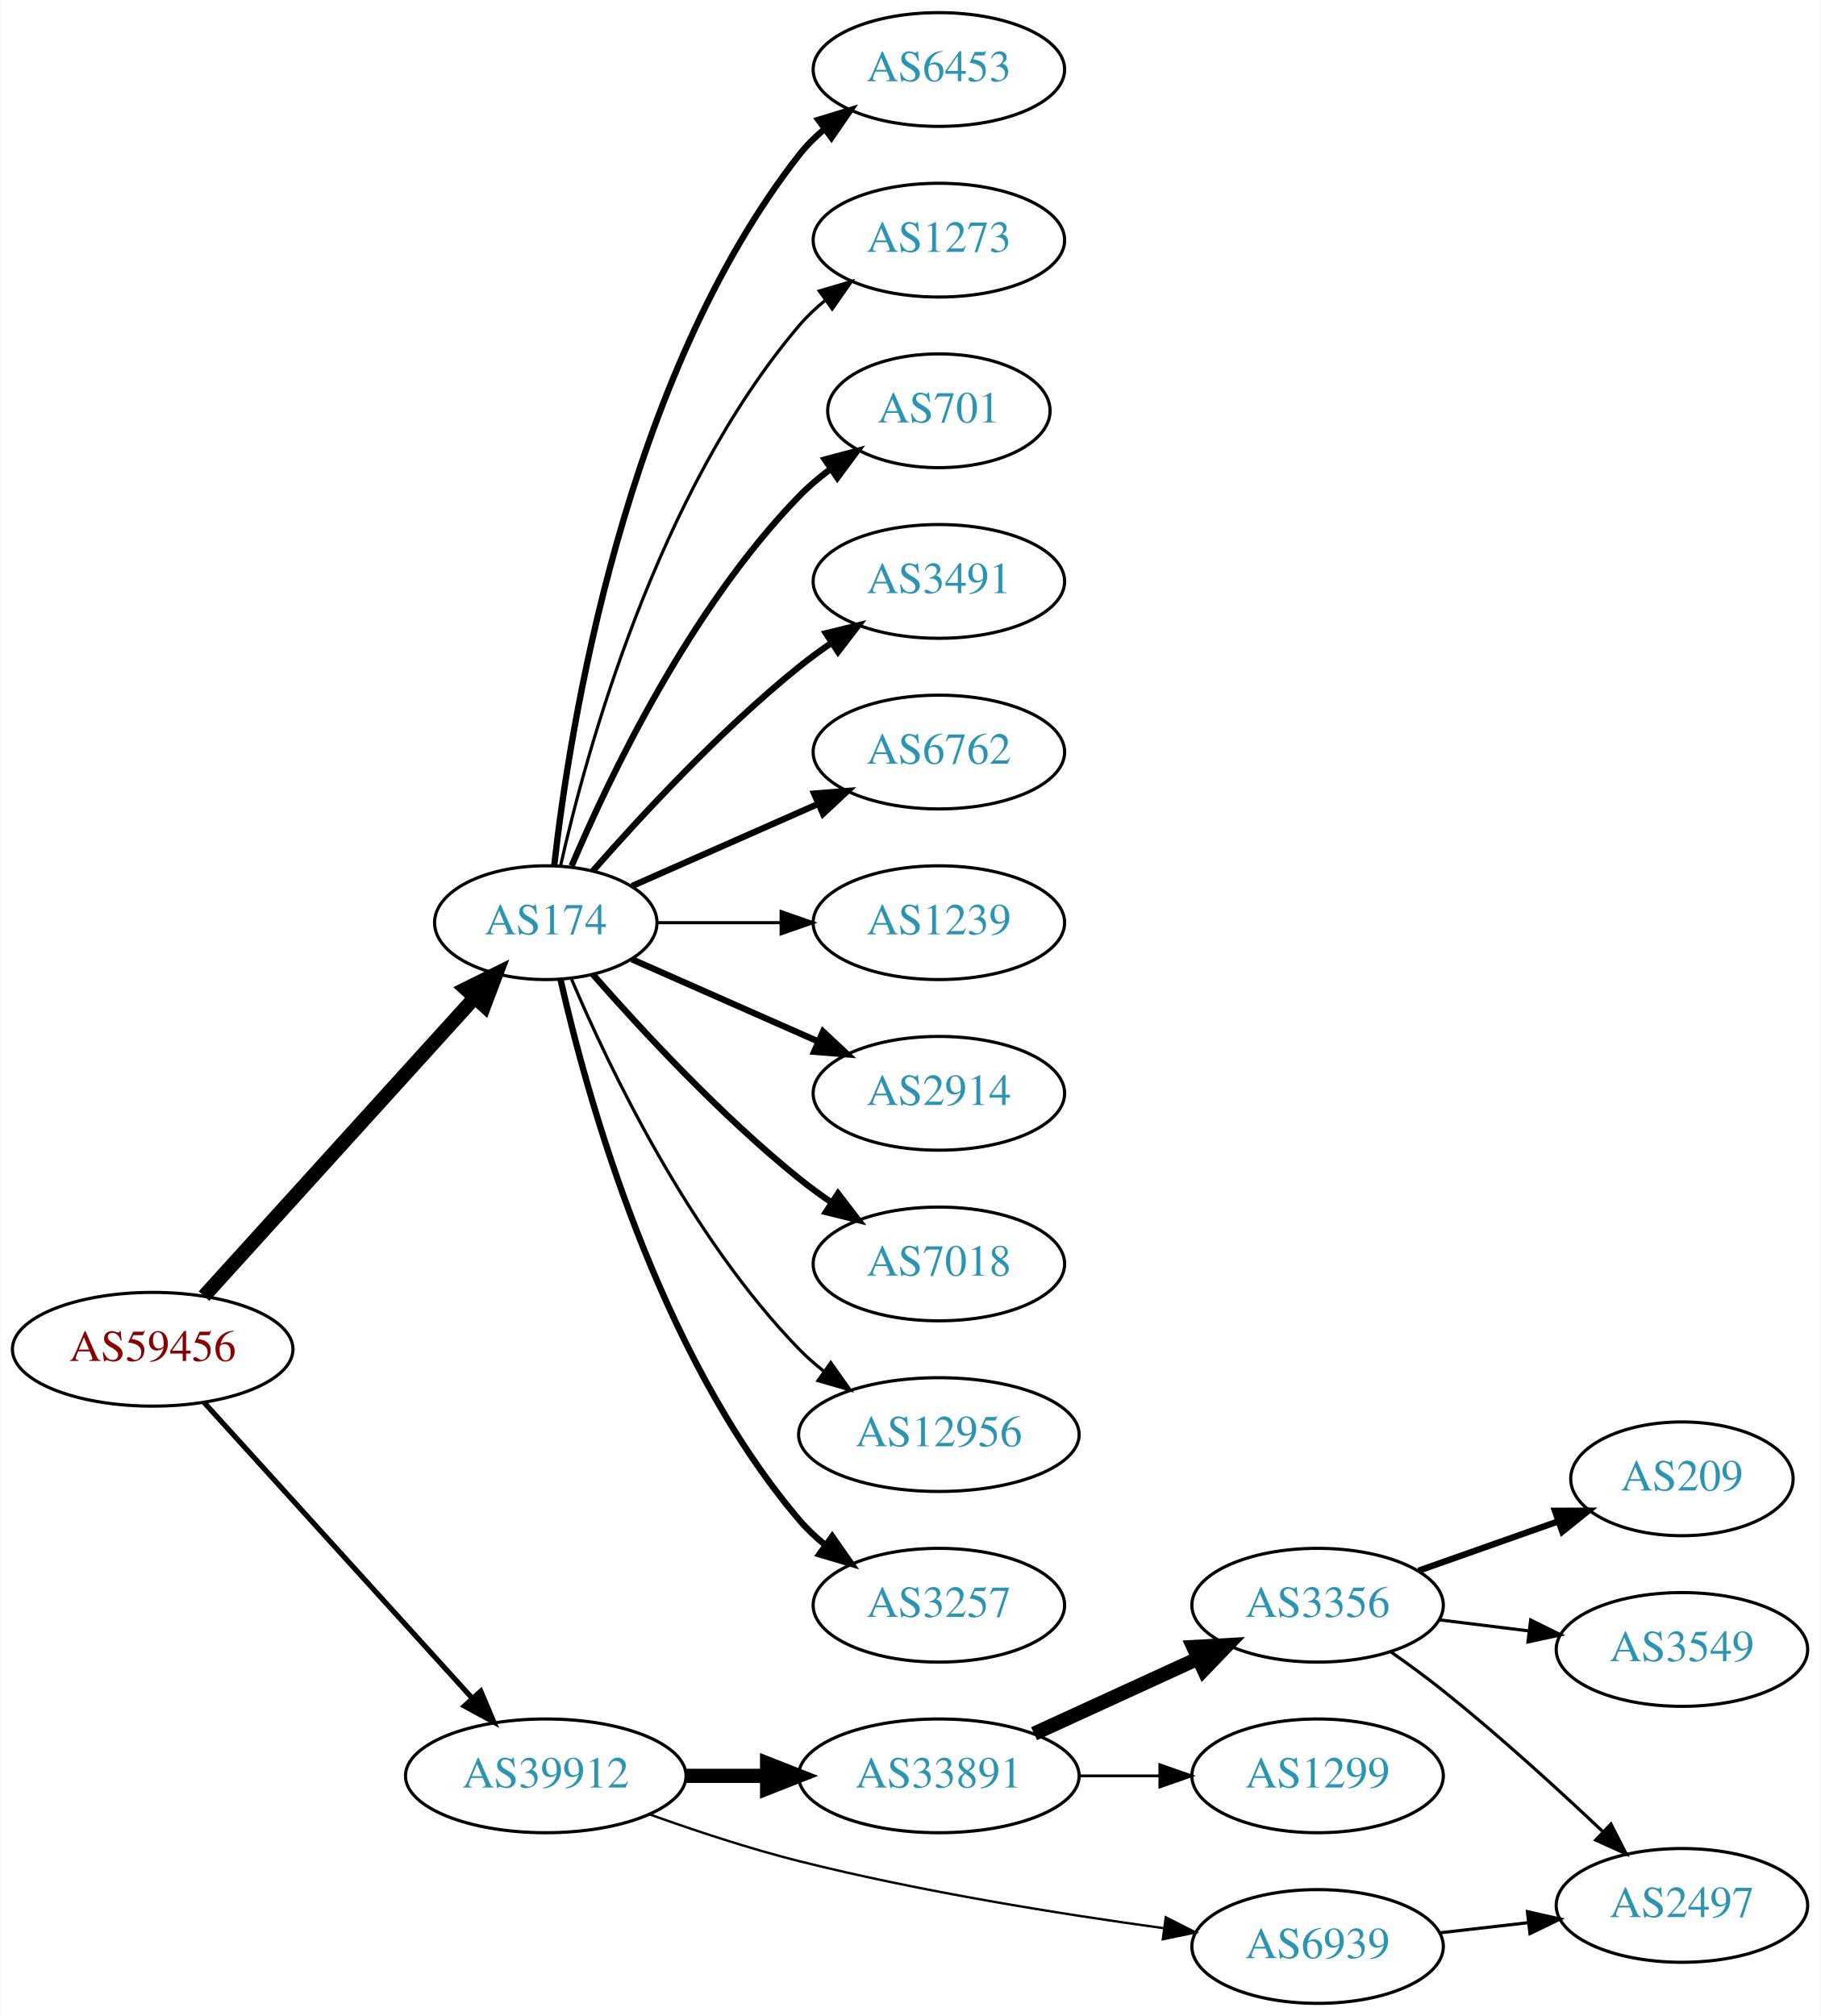
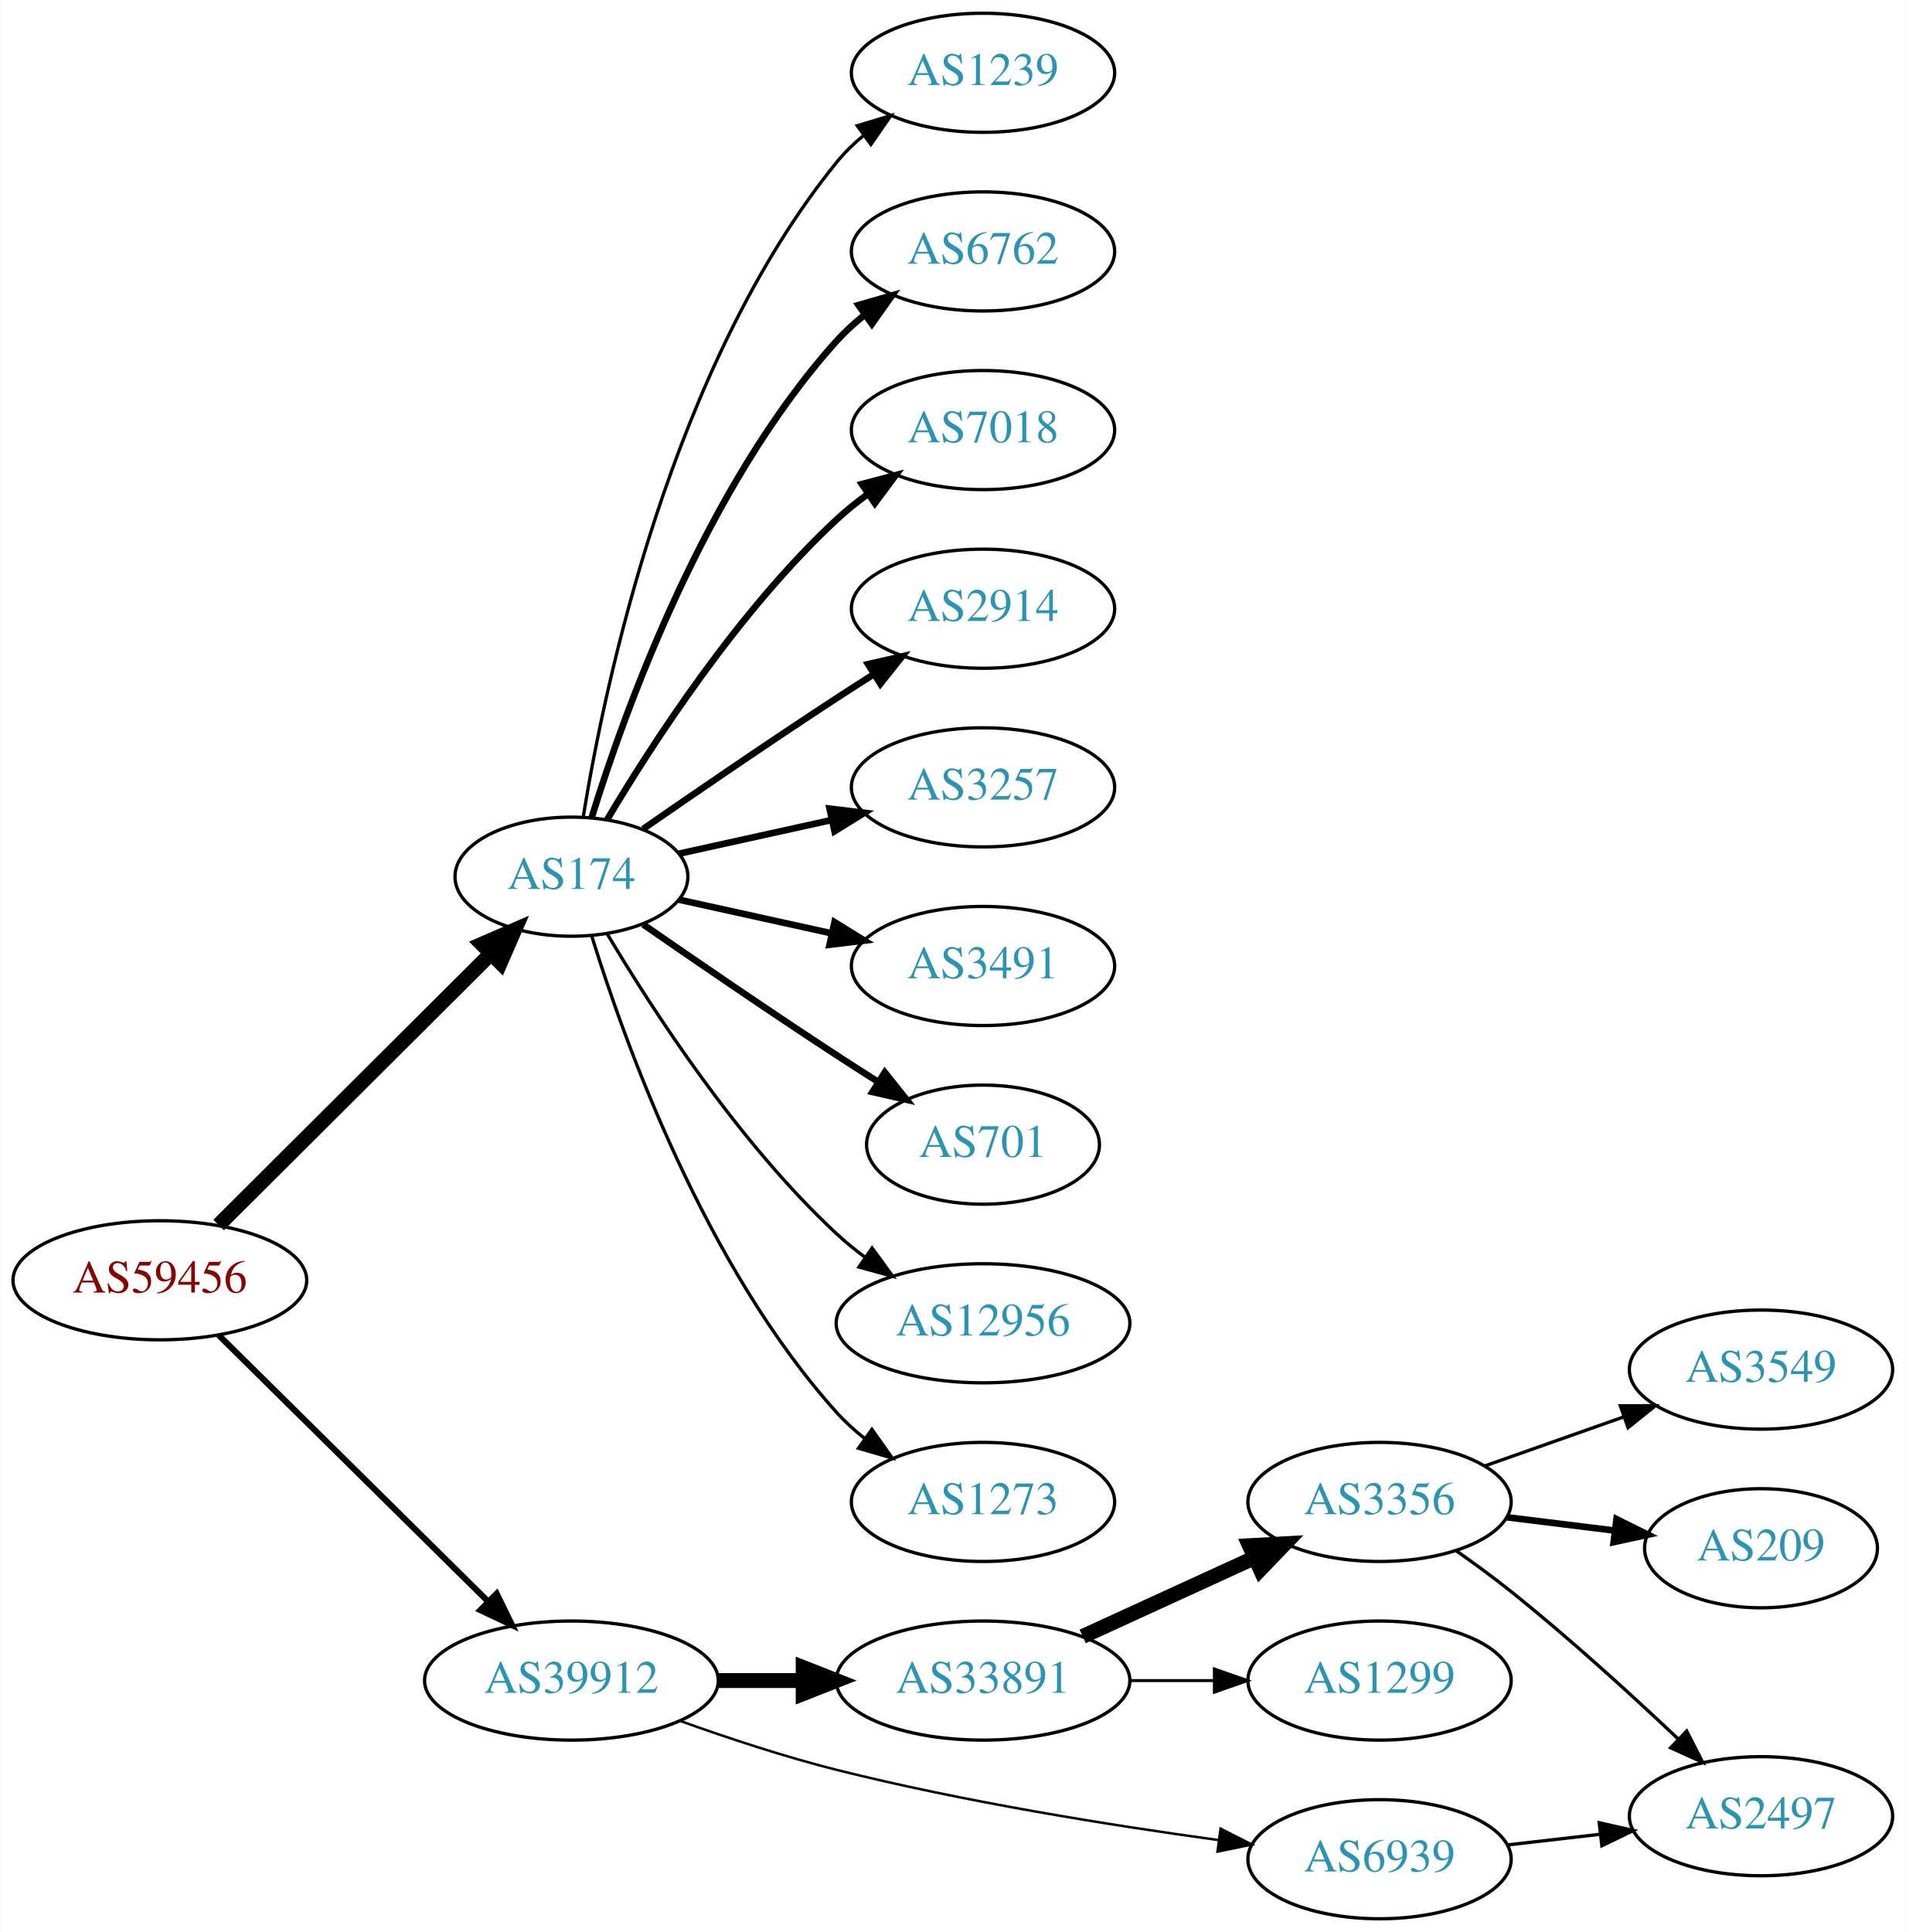
- <svg xmlns="http://www.w3.org/2000/svg" xmlns:xlink="http://www.w3.org/1999/xlink" width="576pt" height="638pt" viewBox="0.00 0.00 575.76 638.00">
-   <g id="graph0" class="graph" transform="scale(1 1) rotate(0) translate(4 634)">
-     <polygon fill="white" stroke="none" points="-4,4 -4,-634 571.762,-634 571.762,4 -4,4" />
+ <svg xmlns="http://www.w3.org/2000/svg" xmlns:xlink="http://www.w3.org/1999/xlink" width="576pt" height="584pt" viewBox="0.00 0.00 575.76 584.00">
+   <g id="graph0" class="graph" transform="scale(1 1) rotate(0) translate(4 580)">
+     <polygon fill="white" stroke="none" points="-4,4 -4,-580 571.762,-580 571.762,4 -4,4" />
    <g id="node1" class="node">
      <g id="a_node1">
        <a xlink:href="/asn/59456" xlink:title="AS59456 ~ Cloud-Brokers IT-Services GmbH [AT]">
-           <ellipse fill="#ffffff" stroke="black" cx="44.196" cy="-207" rx="44.393" ry="18" />
-           <text text-anchor="middle" x="44.196" y="-203.3" font-family="Times,serif" font-size="14.00" fill="#880000">AS59456</text>
+           <ellipse fill="#ffffff" stroke="black" cx="44.196" cy="-193" rx="44.393" ry="18" />
+           <text text-anchor="middle" x="44.196" y="-189.3" font-family="Times,serif" font-size="14.00" fill="#880000">AS59456</text>
        </a>
      </g>
    </g>
    <g id="node2" class="node">
      <g id="a_node2">
        <a xlink:href="/asn/174" xlink:title="AS174 ~ Cogent Communications [US]">
-           <ellipse fill="#ffffff" stroke="black" cx="168.588" cy="-342" rx="35.194" ry="18" />
-           <text text-anchor="middle" x="168.588" y="-338.3" font-family="Times,serif" font-size="14.00" fill="#2c94b3">AS174</text>
+           <ellipse fill="#ffffff" stroke="black" cx="168.588" cy="-315" rx="35.194" ry="18" />
+           <text text-anchor="middle" x="168.588" y="-311.3" font-family="Times,serif" font-size="14.00" fill="#2c94b3">AS174</text>
        </a>
      </g>
    </g>
    <g id="edge1" class="edge">
-       <path fill="none" stroke="black" stroke-width="4.5" d="M60.45,-223.825C82.029,-247.628 121.571,-291.242 146.111,-318.31" />
-       <polygon fill="black" stroke="black" stroke-width="4.5" points="143.274,-321.043 152.908,-325.807 149.108,-315.754 143.274,-321.043" />
+       <path fill="none" stroke="black" stroke-width="4.5" d="M61.958,-209.708C83.225,-230.907 120.026,-267.59 144.089,-291.576" />
+       <polygon fill="black" stroke="black" stroke-width="4.5" points="141.556,-294.611 151.418,-298.882 147.116,-289.034 141.556,-294.611" />
    </g>
    <g id="node3" class="node">
      <g id="a_node3">
        <a xlink:href="/asn/39912" xlink:title="AS39912 ~ oja.at GmbH [AT]">
          <ellipse fill="#ffffff" stroke="black" cx="168.588" cy="-72" rx="44.393" ry="18" />
          <text text-anchor="middle" x="168.588" y="-68.3" font-family="Times,serif" font-size="14.00" fill="#2c94b3">AS39912</text>
        </a>
      </g>
    </g>
    <g id="edge2" class="edge">
-       <path fill="none" stroke="black" stroke-width="1.658" d="M60.45,-190.175C81.796,-166.63 120.718,-123.698 145.31,-96.574" />
-       <polygon fill="black" stroke="black" stroke-width="1.658" points="148.019,-98.796 152.142,-89.037 142.833,-94.095 148.019,-98.796" />
+       <path fill="none" stroke="black" stroke-width="1.853" d="M61.958,-176.429C82.989,-155.637 119.21,-119.828 143.282,-96.029" />
+       <polygon fill="black" stroke="black" stroke-width="1.853" points="145.986,-98.278 150.636,-88.759 141.064,-93.3 145.986,-98.278" />
    </g>
    <g id="node4" class="node">
      <g id="a_node4">
-         <a xlink:href="/asn/701" xlink:title="AS701 ~ UUNET [US]">
-           <ellipse fill="#ffffff" stroke="black" cx="292.98" cy="-504" rx="35.194" ry="18" />
-           <text text-anchor="middle" x="292.98" y="-500.3" font-family="Times,serif" font-size="14.00" fill="#2c94b3">AS701</text>
+         <a xlink:href="/asn/1239" xlink:title="AS1239 ~ Sprint [US]">
+           <ellipse fill="#ffffff" stroke="black" cx="292.98" cy="-558" rx="39.794" ry="18" />
+           <text text-anchor="middle" x="292.98" y="-554.3" font-family="Times,serif" font-size="14.00" fill="#2c94b3">AS1239</text>
        </a>
      </g>
    </g>
    <g id="edge3" class="edge">
-       <path fill="none" stroke="black" stroke-width="2" d="M176.779,-359.975C188.546,-387.682 214.12,-441.348 248.784,-477 251.767,-480.067 255.164,-482.94 258.714,-485.581" />
-       <polygon fill="black" stroke="black" stroke-width="2" points="256.909,-488.586 267.148,-491.308 260.841,-482.795 256.909,-488.586" />
+       <path fill="none" stroke="black" d="M172.169,-333.178C178.624,-372.997 198.695,-469.286 248.784,-531 251.153,-533.918 253.926,-536.612 256.903,-539.075" />
+       <polygon fill="black" stroke="black" points="254.978,-542.003 265.125,-545.052 259.094,-536.341 254.978,-542.003" />
    </g>
    <g id="node5" class="node">
      <g id="a_node5">
-         <a xlink:href="/asn/3491" xlink:title="AS3491 ~ PCCW Global, Inc. [US]">
-           <ellipse fill="#ffffff" stroke="black" cx="292.98" cy="-450" rx="39.794" ry="18" />
-           <text text-anchor="middle" x="292.98" y="-446.3" font-family="Times,serif" font-size="14.00" fill="#2c94b3">AS3491</text>
+         <a xlink:href="/asn/6762" xlink:title="AS6762 ~ TELECOM ITALIA SPARKLE S.p.A. [IT]">
+           <ellipse fill="#ffffff" stroke="black" cx="292.98" cy="-504" rx="39.794" ry="18" />
+           <text text-anchor="middle" x="292.98" y="-500.3" font-family="Times,serif" font-size="14.00" fill="#2c94b3">AS6762</text>
        </a>
      </g>
    </g>
    <g id="edge4" class="edge">
-       <path fill="none" stroke="black" stroke-width="2" d="M183.462,-358.345C198.532,-375.559 223.81,-402.901 248.784,-423 252.04,-425.62 255.565,-428.192 259.149,-430.646" />
-       <polygon fill="black" stroke="black" stroke-width="2" points="257.237,-433.577 267.522,-436.121 261.068,-427.719 257.237,-433.577" />
+       <path fill="none" stroke="black" stroke-width="2" d="M174.726,-332.94C184.629,-364.979 208.966,-432.812 248.784,-477 251.3,-479.792 254.172,-482.401 257.211,-484.812" />
+       <polygon fill="black" stroke="black" stroke-width="2" points="255.34,-487.776 265.519,-490.715 259.394,-482.07 255.34,-487.776" />
    </g>
    <g id="node6" class="node">
      <g id="a_node6">
-         <a xlink:href="/asn/6762" xlink:title="AS6762 ~ TELECOM ITALIA SPARKLE S.p.A. [IT]">
-           <ellipse fill="#ffffff" stroke="black" cx="292.98" cy="-396" rx="39.794" ry="18" />
-           <text text-anchor="middle" x="292.98" y="-392.3" font-family="Times,serif" font-size="14.00" fill="#2c94b3">AS6762</text>
+         <a xlink:href="/asn/7018" xlink:title="AS7018 ~ AT&amp;T Services, Inc. [US]">
+           <ellipse fill="#ffffff" stroke="black" cx="292.98" cy="-450" rx="39.794" ry="18" />
+           <text text-anchor="middle" x="292.98" y="-446.3" font-family="Times,serif" font-size="14.00" fill="#2c94b3">AS7018</text>
        </a>
      </g>
    </g>
    <g id="edge5" class="edge">
-       <path fill="none" stroke="black" stroke-width="2" d="M195.844,-353.584C213.03,-361.167 235.743,-371.188 254.777,-379.586" />
-       <polygon fill="black" stroke="black" stroke-width="2" points="253.503,-382.849 264.065,-383.684 256.329,-376.445 253.503,-382.849" />
+       <path fill="none" stroke="black" stroke-width="2" d="M179.401,-332.279C192.907,-355.011 218.967,-395.314 248.784,-423 251.691,-425.699 254.904,-428.28 258.228,-430.703" />
+       <polygon fill="black" stroke="black" stroke-width="2" points="256.363,-433.667 266.606,-436.375 260.287,-427.87 256.363,-433.667" />
    </g>
    <g id="node7" class="node">
      <g id="a_node7">
-         <a xlink:href="/asn/1239" xlink:title="AS1239 ~ Sprint [US]">
-           <ellipse fill="#ffffff" stroke="black" cx="292.98" cy="-342" rx="39.794" ry="18" />
-           <text text-anchor="middle" x="292.98" y="-338.3" font-family="Times,serif" font-size="14.00" fill="#2c94b3">AS1239</text>
+         <a xlink:href="/asn/2914" xlink:title="AS2914 ~ NTT America, Inc. [US]">
+           <ellipse fill="#ffffff" stroke="black" cx="292.98" cy="-396" rx="39.794" ry="18" />
+           <text text-anchor="middle" x="292.98" y="-392.3" font-family="Times,serif" font-size="14.00" fill="#2c94b3">AS2914</text>
        </a>
      </g>
    </g>
    <g id="edge6" class="edge">
-       <path fill="none" stroke="black" d="M204.007,-342C216.058,-342 229.834,-342 242.852,-342" />
-       <polygon fill="black" stroke="black" points="243.081,-345.5 253.081,-342 243.081,-338.5 243.081,-345.5" />
+       <path fill="none" stroke="black" stroke-width="2" d="M190.279,-329.44C206.17,-340.449 228.721,-355.897 248.784,-369 252.366,-371.339 256.137,-373.759 259.897,-376.144" />
+       <polygon fill="black" stroke="black" stroke-width="2" points="258.23,-379.231 268.558,-381.596 261.959,-373.307 258.23,-379.231" />
    </g>
    <g id="node8" class="node">
      <g id="a_node8">
-         <a xlink:href="/asn/2914" xlink:title="AS2914 ~ NTT America, Inc. [US]">
-           <ellipse fill="#ffffff" stroke="black" cx="292.98" cy="-288" rx="39.794" ry="18" />
-           <text text-anchor="middle" x="292.98" y="-284.3" font-family="Times,serif" font-size="14.00" fill="#2c94b3">AS2914</text>
+         <a xlink:href="/asn/3257" xlink:title="AS3257 ~ GTT [DE]">
+           <ellipse fill="#ffffff" stroke="black" cx="292.98" cy="-342" rx="39.794" ry="18" />
+           <text text-anchor="middle" x="292.98" y="-338.3" font-family="Times,serif" font-size="14.00" fill="#2c94b3">AS3257</text>
        </a>
      </g>
    </g>
    <g id="edge7" class="edge">
-       <path fill="none" stroke="black" stroke-width="2" d="M195.844,-330.416C213.03,-322.833 235.743,-312.812 254.777,-304.414" />
-       <polygon fill="black" stroke="black" stroke-width="2" points="256.329,-307.555 264.065,-300.316 253.503,-301.151 256.329,-307.555" />
+       <path fill="none" stroke="black" stroke-width="2" d="M201.107,-321.953C215.168,-325.055 231.986,-328.765 247.31,-332.146" />
+       <polygon fill="black" stroke="black" stroke-width="2" points="246.601,-335.573 257.12,-334.31 248.109,-328.738 246.601,-335.573" />
    </g>
    <g id="node9" class="node">
      <g id="a_node9">
-         <a xlink:href="/asn/7018" xlink:title="AS7018 ~ AT&amp;T Services, Inc. [US]">
-           <ellipse fill="#ffffff" stroke="black" cx="292.98" cy="-234" rx="39.794" ry="18" />
-           <text text-anchor="middle" x="292.98" y="-230.3" font-family="Times,serif" font-size="14.00" fill="#2c94b3">AS7018</text>
+         <a xlink:href="/asn/3491" xlink:title="AS3491 ~ PCCW Global, Inc. [US]">
+           <ellipse fill="#ffffff" stroke="black" cx="292.98" cy="-288" rx="39.794" ry="18" />
+           <text text-anchor="middle" x="292.98" y="-284.3" font-family="Times,serif" font-size="14.00" fill="#2c94b3">AS3491</text>
        </a>
      </g>
    </g>
    <g id="edge8" class="edge">
-       <path fill="none" stroke="black" stroke-width="2" d="M183.462,-325.655C198.532,-308.441 223.81,-281.099 248.784,-261 252.04,-258.38 255.565,-255.808 259.149,-253.354" />
-       <polygon fill="black" stroke="black" stroke-width="2" points="261.068,-256.281 267.522,-247.879 257.237,-250.423 261.068,-256.281" />
+       <path fill="none" stroke="black" stroke-width="2" d="M201.107,-308.047C215.168,-304.945 231.986,-301.235 247.31,-297.854" />
+       <polygon fill="black" stroke="black" stroke-width="2" points="248.109,-301.262 257.12,-295.69 246.601,-294.427 248.109,-301.262" />
    </g>
    <g id="node10" class="node">
      <g id="a_node10">
+         <a xlink:href="/asn/701" xlink:title="AS701 ~ UUNET [US]">
+           <ellipse fill="#ffffff" stroke="black" cx="292.98" cy="-234" rx="35.194" ry="18" />
+           <text text-anchor="middle" x="292.98" y="-230.3" font-family="Times,serif" font-size="14.00" fill="#2c94b3">AS701</text>
+         </a>
+       </g>
+     </g>
+     <g id="edge9" class="edge">
+       <path fill="none" stroke="black" stroke-width="2" d="M190.279,-300.56C206.17,-289.551 228.721,-274.103 248.784,-261 252.829,-258.358 257.114,-255.615 261.354,-252.933" />
+       <polygon fill="black" stroke="black" stroke-width="2" points="263.291,-255.85 269.898,-247.568 259.568,-249.921 263.291,-255.85" />
+     </g>
+     <g id="node11" class="node">
+       <g id="a_node11">
        <a xlink:href="/asn/12956" xlink:title="AS12956 ~ TELXIUS [ES]">
          <ellipse fill="#ffffff" stroke="black" cx="292.98" cy="-180" rx="44.393" ry="18" />
          <text text-anchor="middle" x="292.98" y="-176.3" font-family="Times,serif" font-size="14.00" fill="#2c94b3">AS12956</text>
        </a>
      </g>
    </g>
-     <g id="edge9" class="edge">
-       <path fill="none" stroke="black" d="M176.779,-324.025C188.546,-296.318 214.12,-242.652 248.784,-207 251.2,-204.515 253.889,-202.158 256.71,-199.949" />
-       <polygon fill="black" stroke="black" points="258.774,-202.775 264.894,-194.127 254.717,-197.071 258.774,-202.775" />
-     </g>
-     <g id="node11" class="node">
-       <g id="a_node11">
-         <a xlink:href="/asn/3257" xlink:title="AS3257 ~ GTT [DE]">
-           <ellipse fill="#ffffff" stroke="black" cx="292.98" cy="-126" rx="39.794" ry="18" />
-           <text text-anchor="middle" x="292.98" y="-122.3" font-family="Times,serif" font-size="14.00" fill="#2c94b3">AS3257</text>
-         </a>
-       </g>
-     </g>
    <g id="edge10" class="edge">
-       <path fill="none" stroke="black" stroke-width="2" d="M173.282,-323.925C181.422,-287.852 203.855,-205.86 248.784,-153 251.219,-150.136 254.035,-147.479 257.04,-145.039" />
-       <polygon fill="black" stroke="black" stroke-width="2" points="259.228,-147.776 265.3,-139.094 255.139,-142.095 259.228,-147.776" />
+       <path fill="none" stroke="black" d="M179.401,-297.721C192.907,-274.989 218.967,-234.686 248.784,-207 251.391,-204.58 254.244,-202.254 257.203,-200.052" />
+       <polygon fill="black" stroke="black" points="259.451,-202.754 265.703,-194.2 255.481,-196.988 259.451,-202.754" />
    </g>
    <g id="node12" class="node">
      <g id="a_node12">
-         <a xlink:href="/asn/6453" xlink:title="AS6453 ~ TATA COMMUNICATIONS (AMERICA) INC [US]">
-           <ellipse fill="#ffffff" stroke="black" cx="292.98" cy="-612" rx="39.794" ry="18" />
-           <text text-anchor="middle" x="292.98" y="-608.3" font-family="Times,serif" font-size="14.00" fill="#2c94b3">AS6453</text>
+         <a xlink:href="/asn/1273" xlink:title="AS1273 ~ Vodafone Group PLC [EU]">
+           <ellipse fill="#ffffff" stroke="black" cx="292.98" cy="-126" rx="39.794" ry="18" />
+           <text text-anchor="middle" x="292.98" y="-122.3" font-family="Times,serif" font-size="14.00" fill="#2c94b3">AS1273</text>
        </a>
      </g>
    </g>
    <g id="edge11" class="edge">
-       <path fill="none" stroke="black" stroke-width="2" d="M171.268,-360.129C176.098,-403.368 193.439,-514.216 248.784,-585 251.099,-587.961 253.836,-590.683 256.791,-593.164" />
-       <polygon fill="black" stroke="black" stroke-width="2" points="254.847,-596.078 264.982,-599.165 258.985,-590.432 254.847,-596.078" />
+       <path fill="none" stroke="black" d="M174.726,-297.06C184.629,-265.021 208.966,-197.188 248.784,-153 251.3,-150.208 254.172,-147.599 257.211,-145.188" />
+       <polygon fill="black" stroke="black" points="259.394,-147.93 265.519,-139.285 255.34,-142.224 259.394,-147.93" />
    </g>
    <g id="node13" class="node">
      <g id="a_node13">
-         <a xlink:href="/asn/1273" xlink:title="AS1273 ~ Vodafone Group PLC [EU]">
-           <ellipse fill="#ffffff" stroke="black" cx="292.98" cy="-558" rx="39.794" ry="18" />
-           <text text-anchor="middle" x="292.98" y="-554.3" font-family="Times,serif" font-size="14.00" fill="#2c94b3">AS1273</text>
-         </a>
-       </g>
-     </g>
-     <g id="edge12" class="edge">
-       <path fill="none" stroke="black" d="M173.282,-360.075C181.422,-396.148 203.855,-478.14 248.784,-531 251.219,-533.864 254.035,-536.521 257.04,-538.961" />
-       <polygon fill="black" stroke="black" points="255.139,-541.905 265.3,-544.906 259.228,-536.224 255.139,-541.905" />
-     </g>
-     <g id="node14" class="node">
-       <g id="a_node14">
        <a xlink:href="/asn/33891" xlink:title="AS33891 ~ CORE-BACKBONE GMBH GLOBAL NETWORK [DE]">
          <ellipse fill="#ffffff" stroke="black" cx="292.98" cy="-72" rx="44.393" ry="18" />
          <text text-anchor="middle" x="292.98" y="-68.3" font-family="Times,serif" font-size="14.00" fill="#2c94b3">AS33891</text>
        </a>
      </g>
    </g>
-     <g id="edge13" class="edge">
+     <g id="edge12" class="edge">
      <path fill="none" stroke="black" stroke-width="4.5" d="M213.084,-72C221.29,-72 229.961,-72 238.434,-72" />
      <polygon fill="black" stroke="black" stroke-width="4.5" points="238.625,-75.938 248.625,-72 238.625,-68.063 238.625,-75.938" />
    </g>
-     <g id="node15" class="node">
-       <g id="a_node15">
+     <g id="node14" class="node">
+       <g id="a_node14">
        <a xlink:href="/asn/6939" xlink:title="AS6939 ~ Hurricane Electric LLC [US]">
          <ellipse fill="#ffffff" stroke="black" cx="412.823" cy="-18" rx="39.794" ry="18" />
          <text text-anchor="middle" x="412.823" y="-14.3" font-family="Times,serif" font-size="14.00" fill="#2c94b3">AS6939</text>
        </a>
      </g>
    </g>
-     <g id="edge14" class="edge">
+     <g id="edge13" class="edge">
      <path fill="none" stroke="black" stroke-width="0.75" d="M201.595,-59.748C215.875,-54.631 233.006,-48.968 248.784,-45 287.073,-35.372 331.307,-28.294 364.032,-23.805" />
      <polygon fill="black" stroke="black" stroke-width="0.75" points="364.784,-27.236 374.23,-22.439 363.854,-20.298 364.784,-27.236" />
+     </g>
+     <g id="node15" class="node">
+       <g id="a_node15">
+         <a xlink:href="/asn/3356" xlink:title="AS3356 ~ Level 3 Parent, LLC [US]">
+           <ellipse fill="#ffffff" stroke="black" cx="412.823" cy="-126" rx="39.794" ry="18" />
+           <text text-anchor="middle" x="412.823" y="-122.3" font-family="Times,serif" font-size="14.00" fill="#2c94b3">AS3356</text>
+         </a>
+       </g>
+     </g>
+     <g id="edge14" class="edge">
+       <path fill="none" stroke="black" stroke-width="4.5" d="M323.11,-85.348C338.721,-92.502 358.119,-101.391 374.791,-109.03" />
+       <polygon fill="black" stroke="black" stroke-width="4.5" points="373.512,-112.775 384.243,-113.362 376.792,-105.616 373.512,-112.775" />
    </g>
    <g id="node16" class="node">
      <g id="a_node16">
        <a xlink:href="/asn/1299" xlink:title="AS1299 ~ Telia Carrier [EU]">
          <ellipse fill="#ffffff" stroke="black" cx="412.823" cy="-72" rx="39.794" ry="18" />
          <text text-anchor="middle" x="412.823" y="-68.3" font-family="Times,serif" font-size="14.00" fill="#2c94b3">AS1299</text>
        </a>
      </g>
    </g>
    <g id="edge15" class="edge">
      <path fill="none" stroke="black" stroke-width="0.9" d="M337.191,-72C345.504,-72 354.267,-72 362.749,-72" />
      <polygon fill="black" stroke="black" stroke-width="0.9" points="362.908,-75.5 372.908,-72 362.908,-68.5 362.908,-75.5" />
    </g>
    <g id="node17" class="node">
      <g id="a_node17">
-         <a xlink:href="/asn/3356" xlink:title="AS3356 ~ Level 3 Parent, LLC [US]">
-           <ellipse fill="#ffffff" stroke="black" cx="412.823" cy="-126" rx="39.794" ry="18" />
-           <text text-anchor="middle" x="412.823" y="-122.3" font-family="Times,serif" font-size="14.00" fill="#2c94b3">AS3356</text>
-         </a>
-       </g>
-     </g>
-     <g id="edge16" class="edge">
-       <path fill="none" stroke="black" stroke-width="4.5" d="M323.11,-85.348C338.721,-92.502 358.119,-101.391 374.791,-109.03" />
-       <polygon fill="black" stroke="black" stroke-width="4.5" points="373.512,-112.775 384.243,-113.362 376.792,-105.616 373.512,-112.775" />
-     </g>
-     <g id="node18" class="node">
-       <g id="a_node18">
        <a xlink:href="/asn/2497" xlink:title="AS2497 ~ Internet Initiative Japan Inc. [JP]">
          <ellipse fill="#ffffff" stroke="black" cx="528.116" cy="-31" rx="39.794" ry="18" />
          <text text-anchor="middle" x="528.116" y="-27.3" font-family="Times,serif" font-size="14.00" fill="#2c94b3">AS2497</text>
        </a>
      </g>
    </g>
-     <g id="edge20" class="edge">
+     <g id="edge19" class="edge">
      <path fill="none" stroke="black" d="M451.548,-22.329C460.529,-23.359 470.228,-24.472 479.586,-25.546" />
      <polygon fill="black" stroke="black" points="479.222,-29.027 489.556,-26.69 480.02,-22.073 479.222,-29.027" />
    </g>
-     <g id="edge17" class="edge">
+     <g id="edge16" class="edge">
      <path fill="none" stroke="black" d="M435.848,-111.344C441.378,-107.467 447.227,-103.19 452.469,-99 470.031,-84.962 488.732,-67.923 503.022,-54.413" />
      <polygon fill="black" stroke="black" points="505.648,-56.745 510.472,-47.312 500.819,-51.678 505.648,-56.745" />
    </g>
+     <g id="node18" class="node">
+       <g id="a_node18">
+         <a xlink:href="/asn/3549" xlink:title="AS3549 ~ Level 3 Parent, LLC [US]">
+           <ellipse fill="#ffffff" stroke="black" cx="528.116" cy="-166" rx="39.794" ry="18" />
+           <text text-anchor="middle" x="528.116" y="-162.3" font-family="Times,serif" font-size="14.00" fill="#2c94b3">AS3549</text>
+         </a>
+       </g>
+     </g>
+     <g id="edge17" class="edge">
+       <path fill="none" stroke="black" d="M444.781,-136.93C457.644,-141.472 472.75,-146.805 486.487,-151.655" />
+       <polygon fill="black" stroke="black" points="485.601,-155.054 496.196,-155.083 487.931,-148.453 485.601,-155.054" />
+     </g>
    <g id="node19" class="node">
      <g id="a_node19">
-         <a xlink:href="/asn/3549" xlink:title="AS3549 ~ Level 3 Parent, LLC [US]">
-           <ellipse fill="#ffffff" stroke="black" cx="528.116" cy="-112" rx="39.794" ry="18" />
-           <text text-anchor="middle" x="528.116" y="-108.3" font-family="Times,serif" font-size="14.00" fill="#2c94b3">AS3549</text>
+         <a xlink:href="/asn/209" xlink:title="AS209 ~ CenturyLink Communications, LLC [US]">
+           <ellipse fill="#ffffff" stroke="black" cx="528.116" cy="-112" rx="35.194" ry="18" />
+           <text text-anchor="middle" x="528.116" y="-108.3" font-family="Times,serif" font-size="14.00" fill="#2c94b3">AS209</text>
        </a>
      </g>
    </g>
    <g id="edge18" class="edge">
-       <path fill="none" stroke="black" d="M451.233,-121.377C460.321,-120.254 470.158,-119.038 479.643,-117.866" />
-       <polygon fill="black" stroke="black" points="480.25,-121.318 489.745,-116.618 479.391,-114.371 480.25,-121.318" />
-     </g>
-     <g id="node20" class="node">
-       <g id="a_node20">
-         <a xlink:href="/asn/209" xlink:title="AS209 ~ CenturyLink Communications, LLC [US]">
-           <ellipse fill="#ffffff" stroke="black" cx="528.116" cy="-166" rx="35.194" ry="18" />
-           <text text-anchor="middle" x="528.116" y="-162.3" font-family="Times,serif" font-size="14.00" fill="#2c94b3">AS209</text>
-         </a>
-       </g>
-     </g>
-     <g id="edge19" class="edge">
-       <path fill="none" stroke="black" stroke-width="2" d="M444.781,-136.93C458.408,-141.742 474.552,-147.441 488.918,-152.514" />
-       <polygon fill="black" stroke="black" stroke-width="2" points="487.933,-155.877 498.527,-155.906 490.263,-149.277 487.933,-155.877" />
+       <path fill="none" stroke="black" stroke-width="2" d="M451.233,-121.377C461.686,-120.085 473.13,-118.671 483.888,-117.342" />
+       <polygon fill="black" stroke="black" stroke-width="2" points="484.443,-120.8 493.939,-116.1 483.585,-113.853 484.443,-120.8" />
    </g>
  </g>
</svg>
